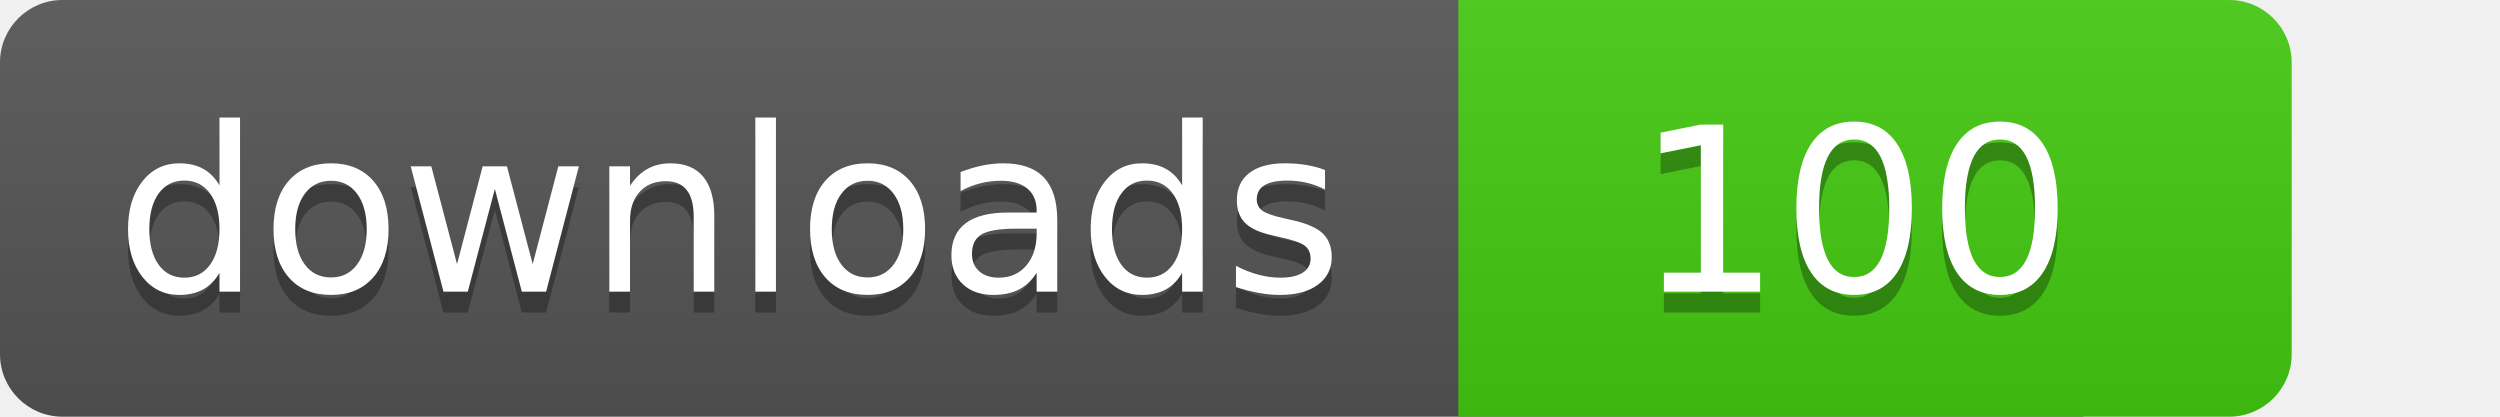
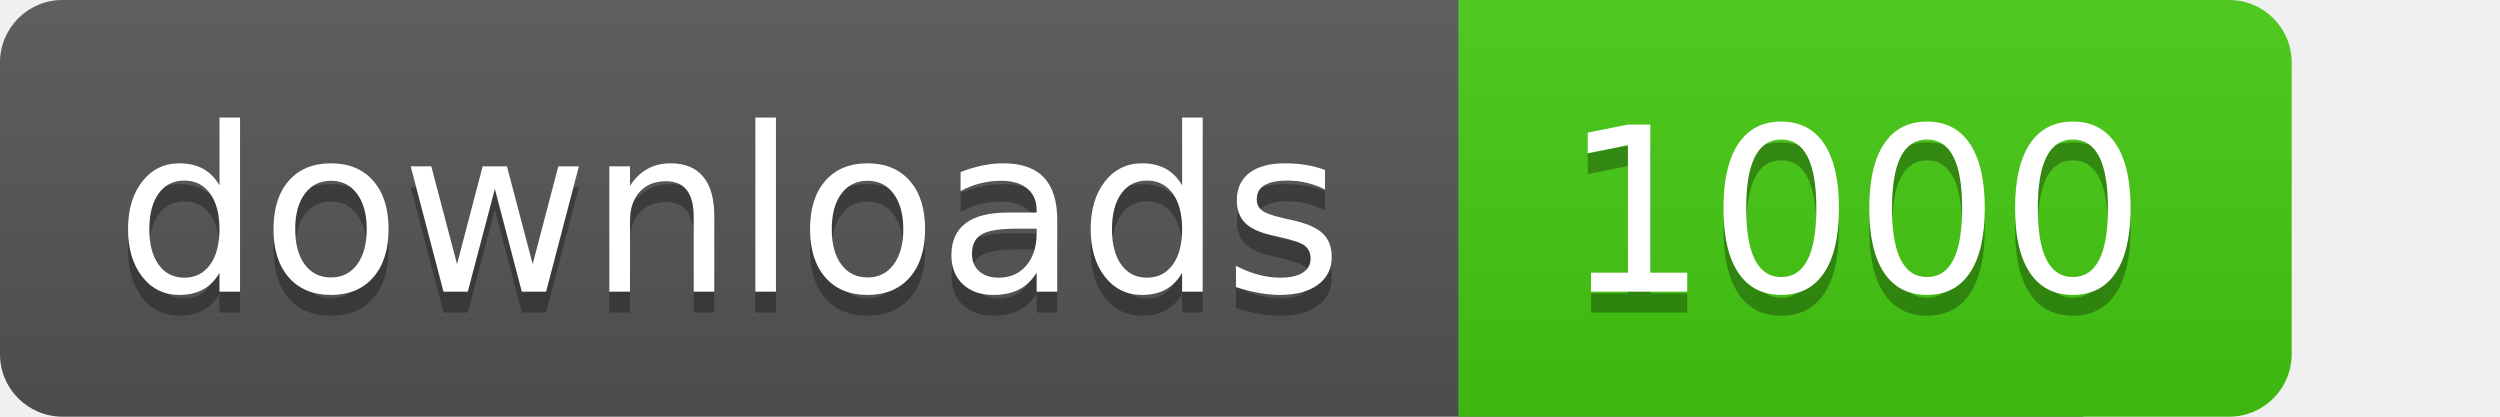
<svg xmlns="http://www.w3.org/2000/svg" width="120" height="20" role="img" aria-label="version: 1.3.7">
  <linearGradient id="s" x2="0" y2="100%">
    <stop offset="0" stop-color="#bbb" stop-opacity=".1" />
    <stop offset="1" stop-opacity=".1" />
  </linearGradient>
  <clipPath id="r">
    <rect width="110" height="20" rx="3" fill="#fff" />
  </clipPath>
  <g clip-path="url(#r)">
    <rect width="100" height="20" fill="#555" />
    <rect x="70" width="55" height="20" fill="#4c1" />
    <rect width="110" height="20" fill="url(#s)" />
  </g>
  <g fill="#fff" text-anchor="middle" font-family="Verdana,Geneva,DejaVu Sans,sans-serif" text-rendering="geometricPrecision" font-size="110">
    <text aria-hidden="true" x="350" y="150" fill="#010101" fill-opacity=".3" transform="scale(.1)" textLength="600">downloads
        </text>
    <text x="350" y="140" transform="scale(.1)" fill="#fff" textLength="600">downloads</text>
-     <text aria-hidden="true" x="890" y="150" fill="#010101" fill-opacity=".3" transform="scale(.1)" textLength="230">100
+     <text aria-hidden="true" x="890" y="150" fill="#010101" fill-opacity=".3" transform="scale(.1)" textLength="300">1000
        </text>
-     <text x="890" y="140" transform="scale(.1)" fill="#fff" textLength="230">100</text>
+     <text x="890" y="140" transform="scale(.1)" fill="#fff" textLength="300">1000</text>
  </g>
</svg>
